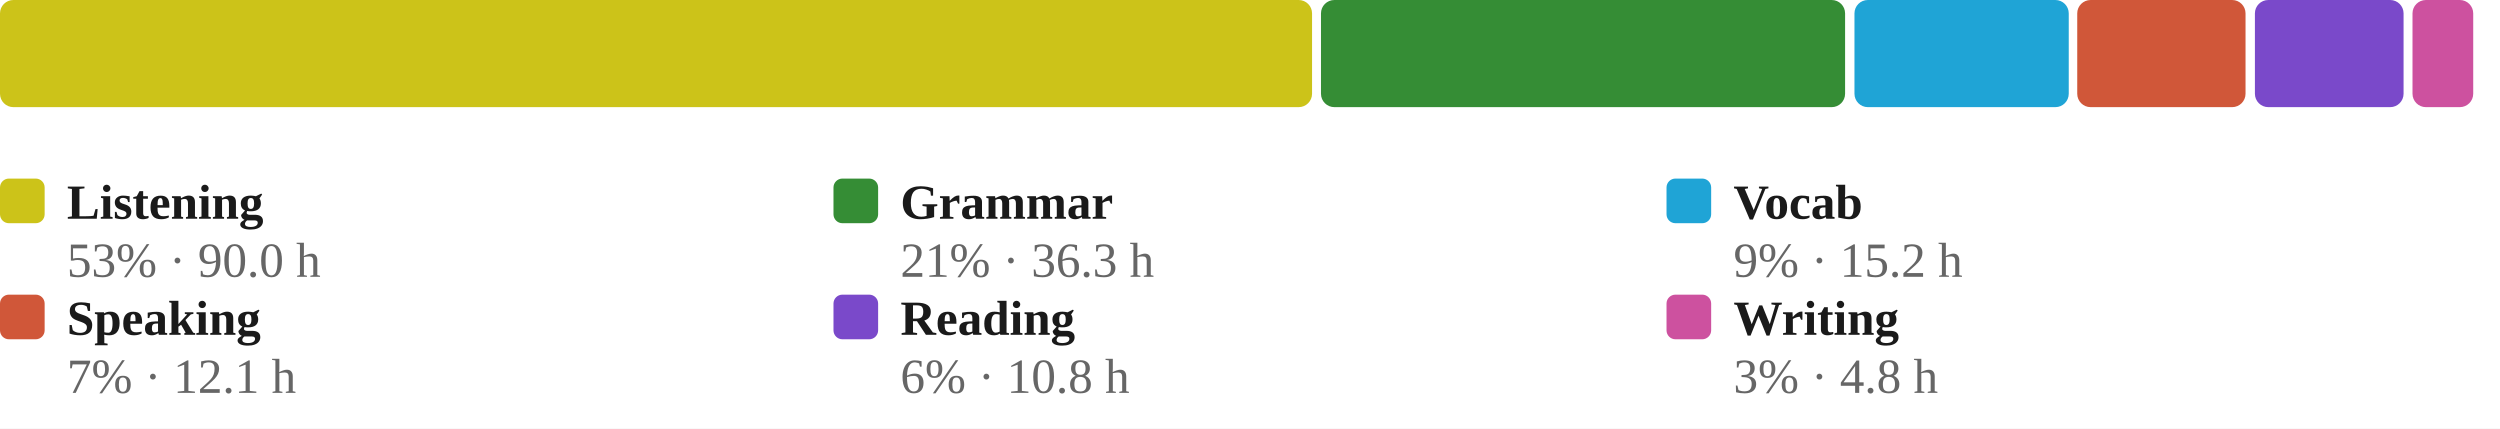
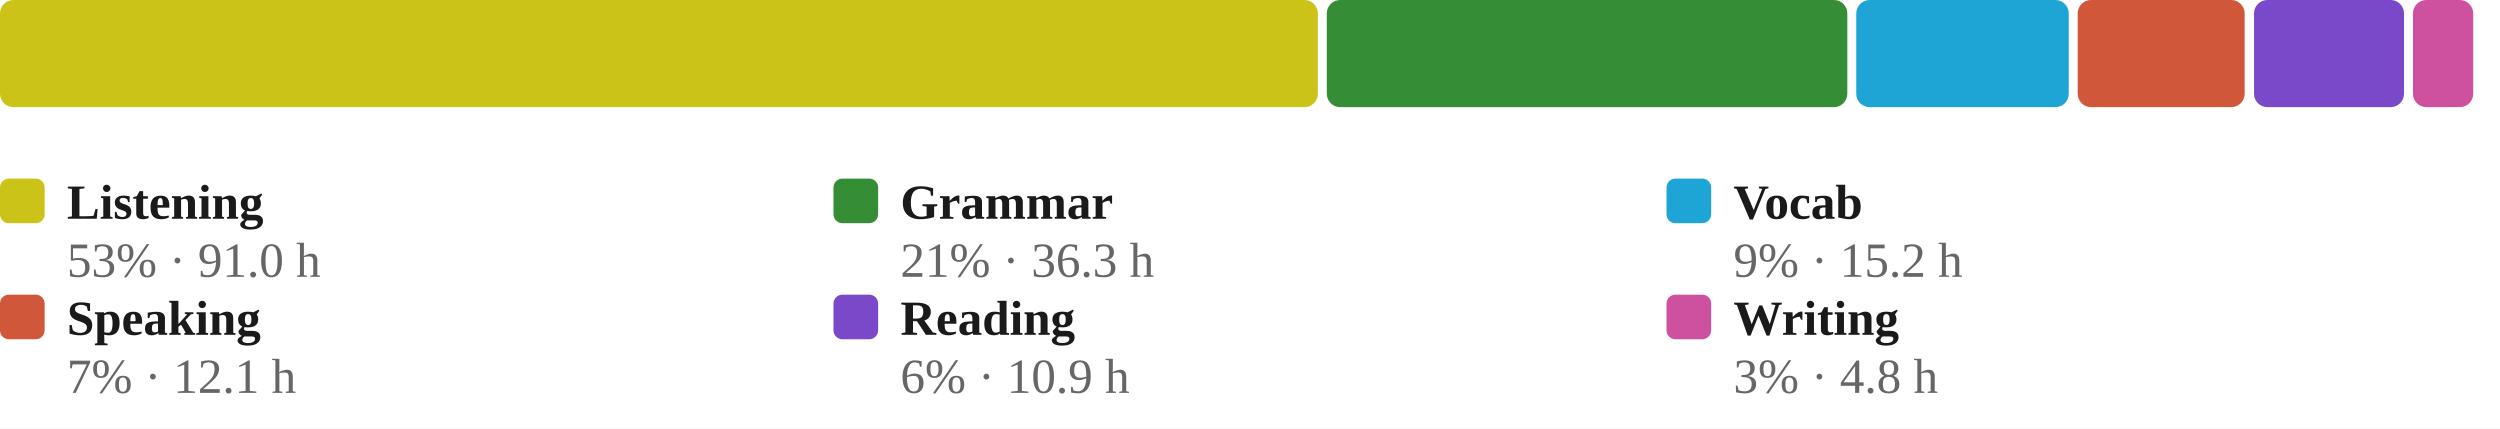
<svg xmlns="http://www.w3.org/2000/svg" viewBox="0 0 560 96" width="100%" role="img" aria-label="Share of estimated study time across all six skills, largest first">
  <style>
/* per-skill colour switch: set via a sk-* class on a wrapping element, read
   by the mark rules below (falls back to the neutral accent on aggregate
   charts that aren't scoped to one skill, e.g. the calendar or day-of-week) */
.sk-listening{--pc:#ccc319}
.sk-grammar{--pc:#358d35}
.sk-vocab{--pc:#1fa4d6}
.sk-reading{--pc:#7a49ca}
.sk-writing{--pc:#cd519f}
.sk-speaking{--pc:#d05739}
.p-title{fill:#1a1a1a;font-size:12px;font-weight:700}
.p-sub{fill:#666666;font-size:10px}
.p-unit{fill:#666666;font-size:10px}
.p-axis{fill:#666666;font-size:9.5px}
.p-grid{stroke:#e3e3e3;stroke-width:1;stroke-dasharray:2,3}
.p-base{stroke:#e3e3e3;stroke-width:1}
.p-tick{stroke:#e3e3e3;stroke-width:1}
.p-xlab{fill:#666666;font-size:9px;text-anchor:middle}
.p-line{fill:none;stroke:var(--pc,#3a6fd0);stroke-width:2;stroke-linejoin:round;stroke-linecap:round}
.p-area{fill:var(--pc,#3a6fd0);opacity:.12}
.p-end{fill:var(--pc,#3a6fd0);stroke:#ffffff;stroke-width:2}
.p-endlab{fill:#43454a;font-size:10px;text-anchor:end;font-weight:700}
.b-bar{fill:var(--pc,#3a6fd0)}
.b-bar:hover{fill:#29508f;opacity:.9}
.d-lab{fill:#666666;font-size:10px;text-anchor:middle}
.d-val{fill:#43454a;font-size:10px;text-anchor:middle;font-weight:700}
/* heatmap */
.hm-mon{fill:#666666;font-size:10px}
.hm-dow{fill:#666666;font-size:9px;text-anchor:end}
rect:hover{opacity:.82}
/* horizontal bars */
.h-cat{fill:#1a1a1a;font-size:12px;text-anchor:end;dominant-baseline:middle}
.h-track{fill:#e3e3e3;opacity:.5}
.h-fill{fill:var(--pc,#3a6fd0)}
.h-val{fill:#43454a;font-size:11px;font-weight:700;dominant-baseline:middle}
.ts-lab{fill:#1a1a1a;font-size:11px;font-weight:700}
.ts-val{fill:#666666;font-size:11px}
</style>
  <rect x="0" y="0" width="100%" height="100%" fill="#ffffff" />
-   <rect x="0.0" y="0" width="293.9" height="24" rx="3" fill="#ccc319" />
-   <rect x="295.9" y="0" width="117.4" height="24" rx="3" fill="#358d35" />
-   <rect x="415.4" y="0" width="48.0" height="24" rx="3" fill="#1fa4d6" />
-   <rect x="465.3" y="0" width="37.7" height="24" rx="3" fill="#d05739" />
-   <rect x="505.1" y="0" width="33.3" height="24" rx="3" fill="#7a49ca" />
-   <rect x="540.4" y="0" width="13.6" height="24" rx="3" fill="#cd519f" />
+   <rect x="0.0" y="0" width="295.2" height="24" rx="3" fill="#ccc319" />
+   <rect x="297.2" y="0" width="116.6" height="24" rx="3" fill="#358d35" />
+   <rect x="415.8" y="0" width="47.6" height="24" rx="3" fill="#1fa4d6" />
+   <rect x="465.4" y="0" width="37.4" height="24" rx="3" fill="#d05739" />
+   <rect x="504.9" y="0" width="33.6" height="24" rx="3" fill="#7a49ca" />
+   <rect x="540.5" y="0" width="13.5" height="24" rx="3" fill="#cd519f" />
  <rect x="0.0" y="40" width="10" height="10" rx="2" fill="#ccc319" />
  <text class="ts-lab" x="15.0" y="49">Listening</text>
-   <text class="ts-val" x="15.0" y="62">53% · 90.0 h</text>
+   <text class="ts-val" x="15.0" y="62">53% · 91.0 h</text>
  <rect x="186.7" y="40" width="10" height="10" rx="2" fill="#358d35" />
  <text class="ts-lab" x="201.7" y="49">Grammar</text>
  <text class="ts-val" x="201.7" y="62">21% · 36.3 h</text>
  <rect x="373.3" y="40" width="10" height="10" rx="2" fill="#1fa4d6" />
  <text class="ts-lab" x="388.3" y="49">Vocab</text>
  <text class="ts-val" x="388.3" y="62">9% · 15.2 h</text>
  <rect x="0.0" y="66" width="10" height="10" rx="2" fill="#d05739" />
  <text class="ts-lab" x="15.0" y="75">Speaking</text>
  <text class="ts-val" x="15.0" y="88">7% · 12.1 h</text>
  <rect x="186.7" y="66" width="10" height="10" rx="2" fill="#7a49ca" />
  <text class="ts-lab" x="201.7" y="75">Reading</text>
-   <text class="ts-val" x="201.7" y="88">6% · 10.8 h</text>
+   <text class="ts-val" x="201.7" y="88">6% · 10.9 h</text>
  <rect x="373.3" y="66" width="10" height="10" rx="2" fill="#cd519f" />
  <text class="ts-lab" x="388.3" y="75">Writing</text>
  <text class="ts-val" x="388.3" y="88">3% · 4.8 h</text>
</svg>
